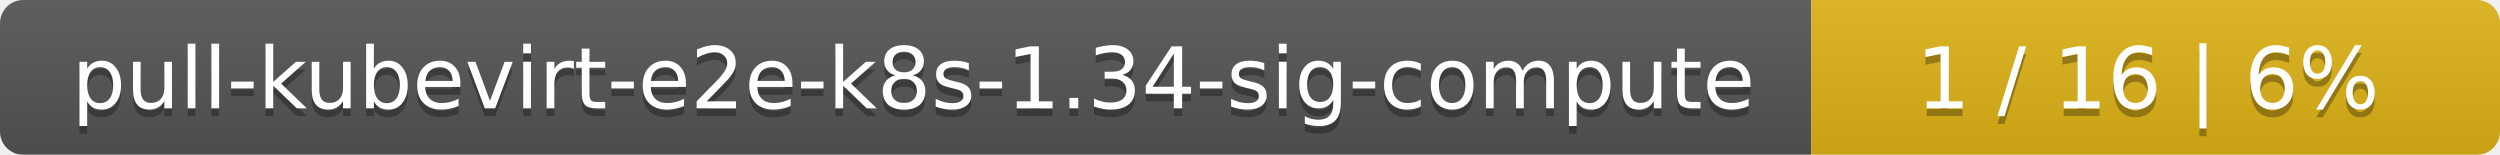
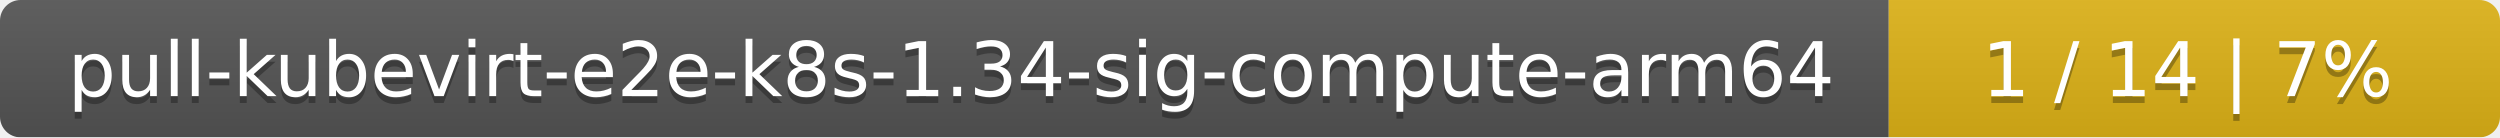
- <svg xmlns="http://www.w3.org/2000/svg" width="323" height="20">
+ <svg xmlns="http://www.w3.org/2000/svg" width="364" height="20">
  <linearGradient id="smooth" x2="0" y2="100%">
    <stop offset="0" stop-color="#bbb" stop-opacity=".1" />
    <stop offset="1" stop-opacity=".1" />
  </linearGradient>
  <mask id="round">
-     <rect width="323" height="20" rx="3" fill="#fff" />
+     <rect width="364" height="20" rx="3" fill="#fff" />
  </mask>
  <g mask="url(#round)">
-     <rect width="234" height="20" fill="#555" />
-     <rect x="234" width="89" height="20" fill="#dfb317" />
-     <rect width="323" height="20" fill="url(#smooth)" />
+     <rect width="275" height="20" fill="#555" />
+     <rect x="275" width="89" height="20" fill="#dfb317" />
+     <rect width="364" height="20" fill="url(#smooth)" />
  </g>
  <g fill="#fff" text-anchor="middle" font-family="DejaVu Sans,Verdana,Geneva,sans-serif" font-size="11">
-     <text x="118" y="15" fill="#010101" fill-opacity=".3">pull-kubevirt-e2e-k8s-1.34-sig-compute</text>
-     <text x="118" y="14">pull-kubevirt-e2e-k8s-1.34-sig-compute</text>
-     <text x="277.5" y="15" fill="#010101" fill-opacity=".3">1 / 16    |    6%</text>
-     <text x="277.5" y="14">1 / 16    |    6%</text>
+     <text x="138.5" y="15" fill="#010101" fill-opacity=".3">pull-kubevirt-e2e-k8s-1.34-sig-compute-arm64</text>
+     <text x="138.5" y="14">pull-kubevirt-e2e-k8s-1.34-sig-compute-arm64</text>
+     <text x="318.5" y="15" fill="#010101" fill-opacity=".3">1 / 14    |    7%</text>
+     <text x="318.5" y="14">1 / 14    |    7%</text>
  </g>
</svg>
